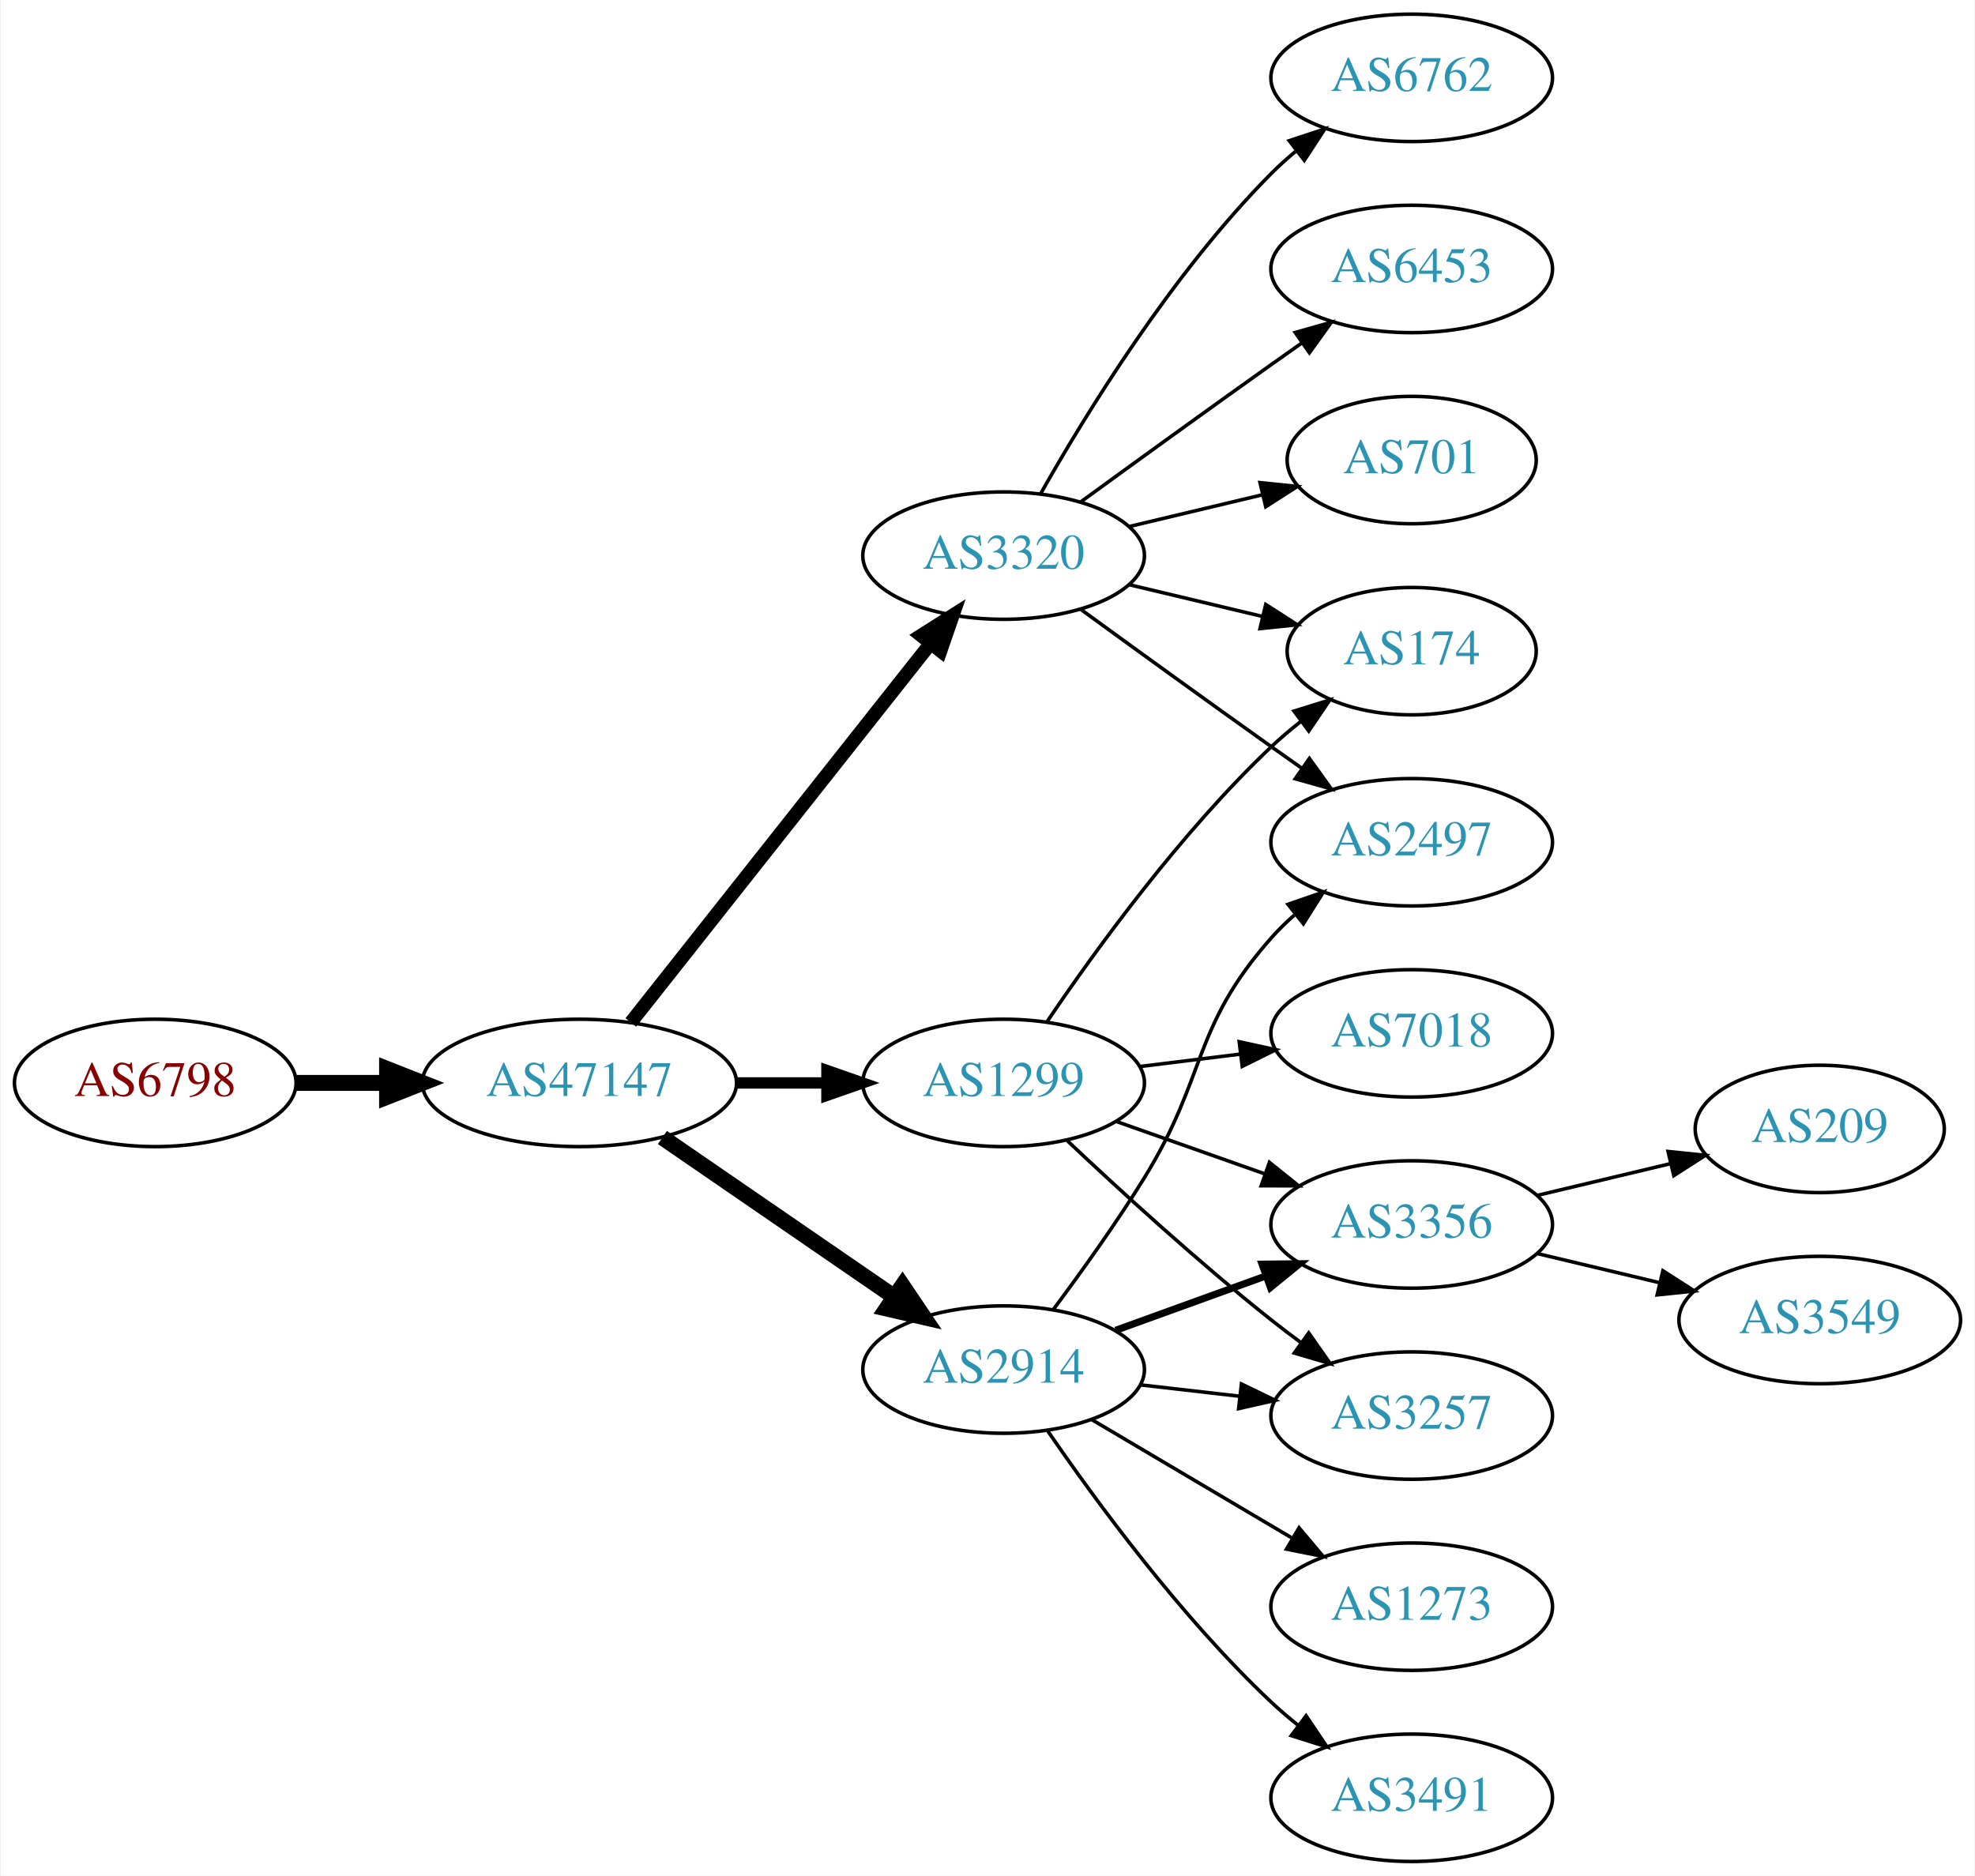
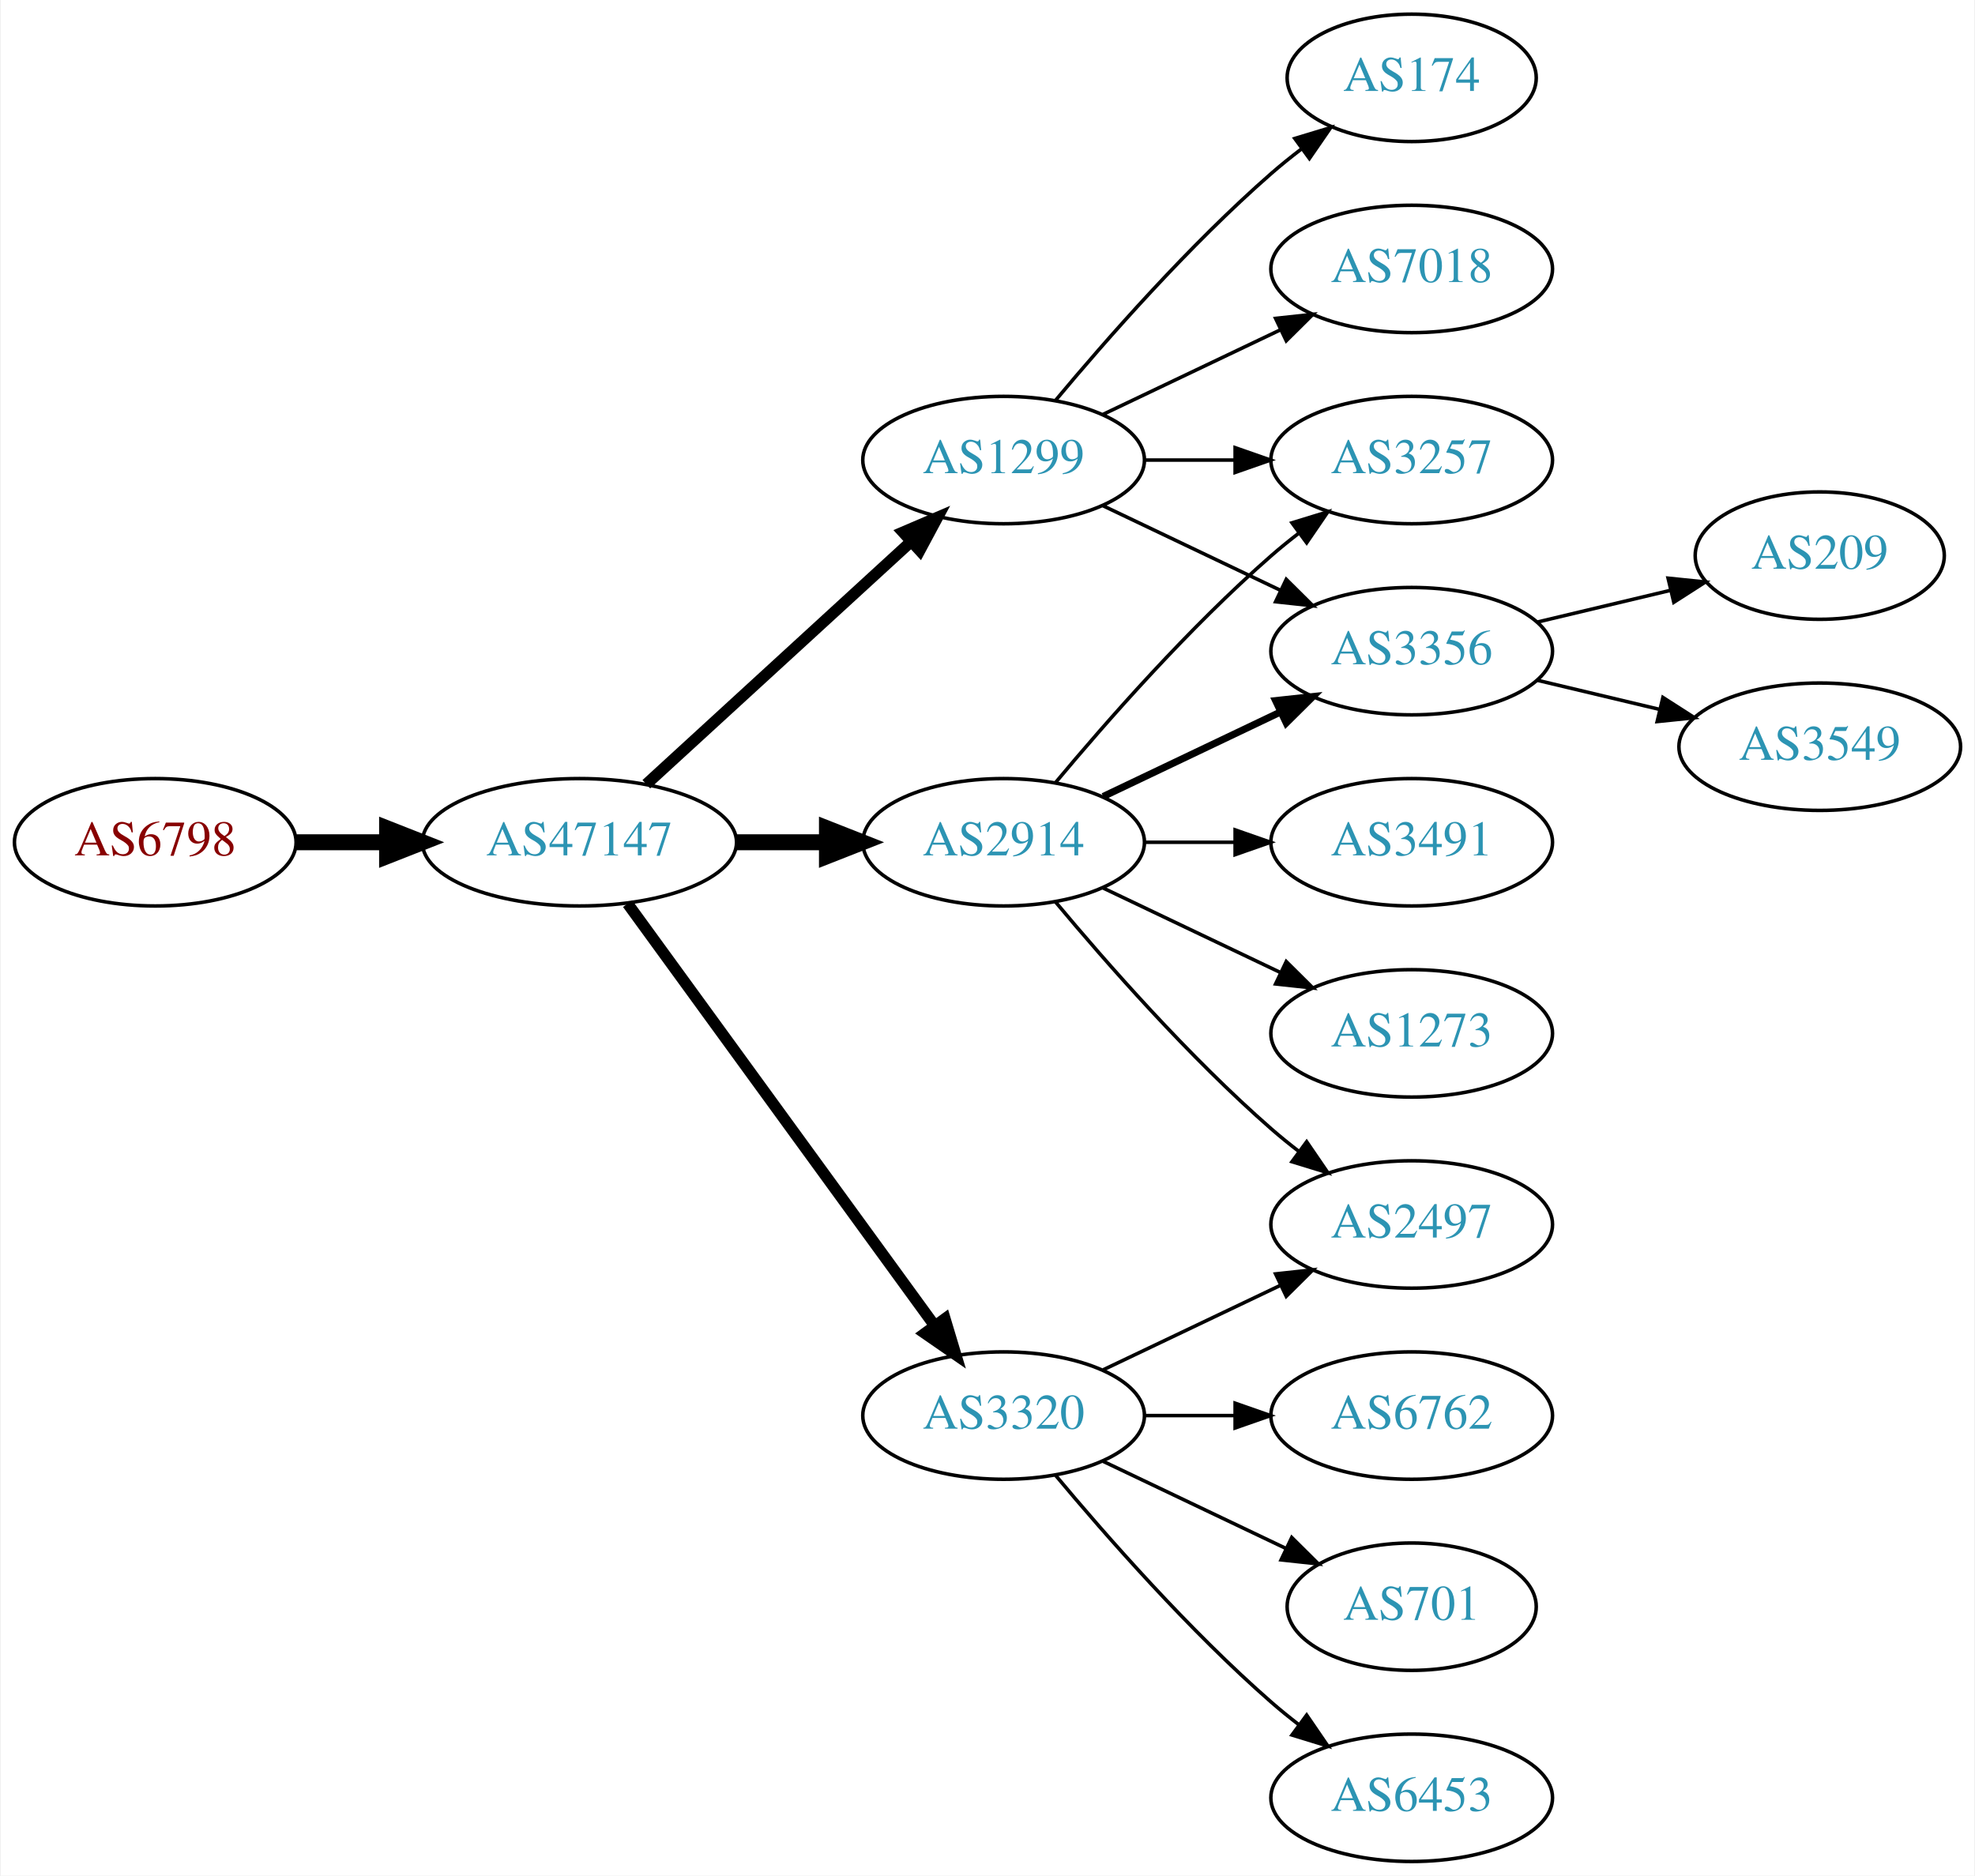
<svg xmlns="http://www.w3.org/2000/svg" xmlns:xlink="http://www.w3.org/1999/xlink" width="558pt" height="530pt" viewBox="0.00 0.00 557.56 530.00">
  <g id="graph0" class="graph" transform="scale(1 1) rotate(0) translate(4 526)">
    <polygon fill="white" stroke="none" points="-4,4 -4,-526 553.564,-526 553.564,4 -4,4" />
    <g id="node1" class="node">
      <g id="a_node1">
        <a xlink:href="/asn/6798" xlink:title="AS6798 ~ Net4You Internet GmbH [AT]">
-           <ellipse fill="#ffffff" stroke="black" cx="39.647" cy="-220" rx="39.794" ry="18" />
-           <text text-anchor="middle" x="39.647" y="-216.3" font-family="Times,serif" font-size="14.00" fill="#880000">AS6798</text>
+           <ellipse fill="#ffffff" stroke="black" cx="39.647" cy="-288" rx="39.794" ry="18" />
+           <text text-anchor="middle" x="39.647" y="-284.3" font-family="Times,serif" font-size="14.00" fill="#880000">AS6798</text>
        </a>
      </g>
    </g>
    <g id="node2" class="node">
      <g id="a_node2">
        <a xlink:href="/asn/47147" xlink:title="AS47147 ~ ANEXIA Internetdienstleistungs GmbH [AT]">
-           <ellipse fill="#ffffff" stroke="black" cx="159.489" cy="-220" rx="44.393" ry="18" />
-           <text text-anchor="middle" x="159.489" y="-216.3" font-family="Times,serif" font-size="14.00" fill="#2c94b3">AS47147</text>
+           <ellipse fill="#ffffff" stroke="black" cx="159.489" cy="-288" rx="44.393" ry="18" />
+           <text text-anchor="middle" x="159.489" y="-284.3" font-family="Times,serif" font-size="14.00" fill="#2c94b3">AS47147</text>
        </a>
      </g>
    </g>
    <g id="edge1" class="edge">
-       <path fill="none" stroke="black" stroke-width="4.5" d="M79.559,-220C87.662,-220 96.337,-220 104.863,-220" />
-       <polygon fill="black" stroke="black" stroke-width="4.5" points="105.141,-223.938 115.141,-220 105.141,-216.063 105.141,-223.938" />
+       <path fill="none" stroke="black" stroke-width="4.5" d="M79.559,-288C87.662,-288 96.337,-288 104.863,-288" />
+       <polygon fill="black" stroke="black" stroke-width="4.5" points="105.141,-291.938 115.141,-288 105.141,-284.063 105.141,-291.938" />
    </g>
    <g id="node3" class="node">
      <g id="a_node3">
-         <a xlink:href="/asn/3320" xlink:title="AS3320 ~ DTAG [DE]">
-           <ellipse fill="#ffffff" stroke="black" cx="279.332" cy="-369" rx="39.794" ry="18" />
-           <text text-anchor="middle" x="279.332" y="-365.3" font-family="Times,serif" font-size="14.00" fill="#2c94b3">AS3320</text>
+         <a xlink:href="/asn/1299" xlink:title="AS1299 ~ Telia Carrier [EU]">
+           <ellipse fill="#ffffff" stroke="black" cx="279.332" cy="-396" rx="39.794" ry="18" />
+           <text text-anchor="middle" x="279.332" y="-392.3" font-family="Times,serif" font-size="14.00" fill="#2c94b3">AS1299</text>
        </a>
      </g>
    </g>
    <g id="edge2" class="edge">
-       <path fill="none" stroke="black" stroke-width="3.857" d="M174.007,-237.092C194.785,-263.364 234.676,-313.802 258.658,-344.125" />
-       <polygon fill="black" stroke="black" stroke-width="3.857" points="256.023,-346.435 264.971,-352.107 261.513,-342.093 256.023,-346.435" />
+       <path fill="none" stroke="black" stroke-width="3.214" d="M178.387,-304.403C198.315,-322.667 230.672,-352.322 253.15,-372.921" />
+       <polygon fill="black" stroke="black" stroke-width="3.214" points="250.914,-375.62 260.652,-379.797 255.644,-370.46 250.914,-375.62" />
    </g>
    <g id="node4" class="node">
      <g id="a_node4">
        <a xlink:href="/asn/2914" xlink:title="AS2914 ~ NTT America, Inc. [US]">
-           <ellipse fill="#ffffff" stroke="black" cx="279.332" cy="-139" rx="39.794" ry="18" />
-           <text text-anchor="middle" x="279.332" y="-135.3" font-family="Times,serif" font-size="14.00" fill="#2c94b3">AS2914</text>
+           <ellipse fill="#ffffff" stroke="black" cx="279.332" cy="-288" rx="39.794" ry="18" />
+           <text text-anchor="middle" x="279.332" y="-284.3" font-family="Times,serif" font-size="14.00" fill="#2c94b3">AS2914</text>
        </a>
      </g>
    </g>
    <g id="edge3" class="edge">
-       <path fill="none" stroke="black" stroke-width="4.5" d="M182.932,-204.574C201.513,-191.802 228.074,-173.545 248.453,-159.537" />
-       <polygon fill="black" stroke="black" stroke-width="4.5" points="250.757,-162.731 256.768,-153.822 246.296,-156.242 250.757,-162.731" />
+       <path fill="none" stroke="black" stroke-width="4.5" d="M203.7,-288C212.013,-288 220.775,-288 229.258,-288" />
+       <polygon fill="black" stroke="black" stroke-width="4.5" points="229.416,-291.938 239.416,-288 229.416,-284.063 229.416,-291.938" />
    </g>
    <g id="node5" class="node">
      <g id="a_node5">
-         <a xlink:href="/asn/1299" xlink:title="AS1299 ~ Telia Carrier [EU]">
-           <ellipse fill="#ffffff" stroke="black" cx="279.332" cy="-220" rx="39.794" ry="18" />
-           <text text-anchor="middle" x="279.332" y="-216.3" font-family="Times,serif" font-size="14.00" fill="#2c94b3">AS1299</text>
+         <a xlink:href="/asn/3320" xlink:title="AS3320 ~ DTAG [DE]">
+           <ellipse fill="#ffffff" stroke="black" cx="279.332" cy="-126" rx="39.794" ry="18" />
+           <text text-anchor="middle" x="279.332" y="-122.3" font-family="Times,serif" font-size="14.00" fill="#2c94b3">AS3320</text>
        </a>
      </g>
    </g>
    <g id="edge4" class="edge">
-       <path fill="none" stroke="black" stroke-width="3.214" d="M203.7,-220C212.013,-220 220.775,-220 229.258,-220" />
-       <polygon fill="black" stroke="black" stroke-width="3.214" points="229.416,-223.5 239.416,-220 229.416,-216.5 229.416,-223.5" />
+       <path fill="none" stroke="black" stroke-width="3.214" d="M173.1,-270.663C193.921,-242.04 235.583,-184.767 259.772,-151.514" />
+       <polygon fill="black" stroke="black" stroke-width="3.214" points="262.759,-153.358 265.811,-143.212 257.098,-149.24 262.759,-153.358" />
    </g>
    <g id="node6" class="node">
      <g id="a_node6">
-         <a xlink:href="/asn/6762" xlink:title="AS6762 ~ TELECOM ITALIA SPARKLE S.p.A. [IT]">
-           <ellipse fill="#ffffff" stroke="black" cx="394.625" cy="-504" rx="39.794" ry="18" />
-           <text text-anchor="middle" x="394.625" y="-500.3" font-family="Times,serif" font-size="14.00" fill="#2c94b3">AS6762</text>
+         <a xlink:href="/asn/174" xlink:title="AS174 ~ Cogent Communications [US]">
+           <ellipse fill="#ffffff" stroke="black" cx="394.625" cy="-504" rx="35.194" ry="18" />
+           <text text-anchor="middle" x="394.625" y="-500.3" font-family="Times,serif" font-size="14.00" fill="#2c94b3">AS174</text>
        </a>
      </g>
    </g>
    <g id="edge5" class="edge">
-       <path fill="none" stroke="black" d="M289.791,-386.49C302.573,-409.096 327.005,-448.886 354.978,-477 357.089,-479.121 359.385,-481.188 361.77,-483.171" />
-       <polygon fill="black" stroke="black" points="360.023,-486.242 370.086,-489.556 364.286,-480.69 360.023,-486.242" />
+       <path fill="none" stroke="black" d="M293.962,-412.817C308.244,-429.929 331.791,-456.745 354.978,-477 357.648,-479.332 360.521,-481.648 363.451,-483.886" />
+       <polygon fill="black" stroke="black" points="361.602,-486.87 371.742,-489.939 365.729,-481.216 361.602,-486.87" />
    </g>
    <g id="node7" class="node">
      <g id="a_node7">
-         <a xlink:href="/asn/6453" xlink:title="AS6453 ~ TATA COMMUNICATIONS (AMERICA) INC [US]">
+         <a xlink:href="/asn/7018" xlink:title="AS7018 ~ AT&amp;T Services, Inc. [US]">
          <ellipse fill="#ffffff" stroke="black" cx="394.625" cy="-450" rx="39.794" ry="18" />
-           <text text-anchor="middle" x="394.625" y="-446.3" font-family="Times,serif" font-size="14.00" fill="#2c94b3">AS6453</text>
+           <text text-anchor="middle" x="394.625" y="-446.3" font-family="Times,serif" font-size="14.00" fill="#2c94b3">AS7018</text>
        </a>
      </g>
    </g>
    <g id="edge6" class="edge">
-       <path fill="none" stroke="black" d="M301.18,-384.222C316.114,-395.091 336.727,-410.025 354.978,-423 357.799,-425.005 360.742,-427.085 363.69,-429.159" />
-       <polygon fill="black" stroke="black" points="361.717,-432.05 371.914,-434.926 365.736,-426.319 361.717,-432.05" />
+       <path fill="none" stroke="black" d="M307.468,-408.934C322.462,-416.081 341.283,-425.052 357.506,-432.785" />
+       <polygon fill="black" stroke="black" points="356.177,-436.028 366.71,-437.171 359.188,-429.709 356.177,-436.028" />
    </g>
    <g id="node8" class="node">
      <g id="a_node8">
-         <a xlink:href="/asn/174" xlink:title="AS174 ~ Cogent Communications [US]">
-           <ellipse fill="#ffffff" stroke="black" cx="394.625" cy="-342" rx="35.194" ry="18" />
-           <text text-anchor="middle" x="394.625" y="-338.3" font-family="Times,serif" font-size="14.00" fill="#2c94b3">AS174</text>
+         <a xlink:href="/asn/3257" xlink:title="AS3257 ~ GTT [DE]">
+           <ellipse fill="#ffffff" stroke="black" cx="394.625" cy="-396" rx="39.794" ry="18" />
+           <text text-anchor="middle" x="394.625" y="-392.3" font-family="Times,serif" font-size="14.00" fill="#2c94b3">AS3257</text>
        </a>
      </g>
    </g>
    <g id="edge7" class="edge">
-       <path fill="none" stroke="black" d="M314.939,-360.752C326.733,-357.942 340.038,-354.771 352.306,-351.847" />
-       <polygon fill="black" stroke="black" points="353.394,-355.186 362.311,-349.463 351.772,-348.376 353.394,-355.186" />
+       <path fill="none" stroke="black" d="M319.004,-396C327.207,-396 335.971,-396 344.503,-396" />
+       <polygon fill="black" stroke="black" points="344.742,-399.5 354.742,-396 344.742,-392.5 344.742,-399.5" />
    </g>
    <g id="node9" class="node">
      <g id="a_node9">
-         <a xlink:href="/asn/701" xlink:title="AS701 ~ UUNET [US]">
-           <ellipse fill="#ffffff" stroke="black" cx="394.625" cy="-396" rx="35.194" ry="18" />
-           <text text-anchor="middle" x="394.625" y="-392.3" font-family="Times,serif" font-size="14.00" fill="#2c94b3">AS701</text>
+         <a xlink:href="/asn/3356" xlink:title="AS3356 ~ Level 3 Parent, LLC [US]">
+           <ellipse fill="#ffffff" stroke="black" cx="394.625" cy="-342" rx="39.794" ry="18" />
+           <text text-anchor="middle" x="394.625" y="-338.3" font-family="Times,serif" font-size="14.00" fill="#2c94b3">AS3356</text>
        </a>
      </g>
    </g>
    <g id="edge8" class="edge">
-       <path fill="none" stroke="black" d="M314.939,-377.248C326.733,-380.058 340.038,-383.229 352.306,-386.153" />
-       <polygon fill="black" stroke="black" points="351.772,-389.624 362.311,-388.537 353.394,-382.814 351.772,-389.624" />
+       <path fill="none" stroke="black" d="M307.468,-383.066C322.462,-375.919 341.283,-366.948 357.506,-359.215" />
+       <polygon fill="black" stroke="black" points="359.188,-362.291 366.71,-354.829 356.177,-355.972 359.188,-362.291" />
+     </g>
+     <g id="edge11" class="edge">
+       <path fill="none" stroke="black" d="M293.962,-304.817C308.244,-321.929 331.791,-348.745 354.978,-369 357.444,-371.154 360.082,-373.294 362.78,-375.372" />
+       <polygon fill="black" stroke="black" points="360.805,-378.264 370.934,-381.37 364.953,-372.625 360.805,-378.264" />
+     </g>
+     <g id="edge9" class="edge">
+       <path fill="none" stroke="black" stroke-width="2" d="M307.468,-300.934C322.462,-308.081 341.283,-317.052 357.506,-324.785" />
+       <polygon fill="black" stroke="black" stroke-width="2" points="356.177,-328.028 366.71,-329.171 359.188,-321.709 356.177,-328.028" />
    </g>
    <g id="node10" class="node">
      <g id="a_node10">
-         <a xlink:href="/asn/2497" xlink:title="AS2497 ~ Internet Initiative Japan Inc. [JP]">
+         <a xlink:href="/asn/3491" xlink:title="AS3491 ~ PCCW Global, Inc. [US]">
          <ellipse fill="#ffffff" stroke="black" cx="394.625" cy="-288" rx="39.794" ry="18" />
-           <text text-anchor="middle" x="394.625" y="-284.3" font-family="Times,serif" font-size="14.00" fill="#2c94b3">AS2497</text>
-         </a>
-       </g>
-     </g>
-     <g id="edge9" class="edge">
-       <path fill="none" stroke="black" d="M301.18,-353.778C316.114,-342.909 336.727,-327.975 354.978,-315 357.799,-312.995 360.742,-310.915 363.69,-308.841" />
-       <polygon fill="black" stroke="black" points="365.736,-311.681 371.914,-303.074 361.717,-305.95 365.736,-311.681" />
-     </g>
-     <g id="edge11" class="edge">
-       <path fill="none" stroke="black" d="M293.472,-156.105C301.25,-166.529 311.093,-180.255 318.978,-193 336.969,-222.081 332.328,-235.38 354.978,-261 356.96,-263.242 359.164,-265.394 361.487,-267.437" />
-       <polygon fill="black" stroke="black" points="359.675,-270.466 369.688,-273.929 364.02,-264.978 359.675,-270.466" />
+           <text text-anchor="middle" x="394.625" y="-284.3" font-family="Times,serif" font-size="14.00" fill="#2c94b3">AS3491</text>
+         </a>
+       </g>
+     </g>
+     <g id="edge10" class="edge">
+       <path fill="none" stroke="black" d="M319.004,-288C327.207,-288 335.971,-288 344.503,-288" />
+       <polygon fill="black" stroke="black" points="344.742,-291.5 354.742,-288 344.742,-284.5 344.742,-291.5" />
    </g>
    <g id="node11" class="node">
      <g id="a_node11">
-         <a xlink:href="/asn/1273" xlink:title="AS1273 ~ Vodafone Group PLC [EU]">
-           <ellipse fill="#ffffff" stroke="black" cx="394.625" cy="-72" rx="39.794" ry="18" />
-           <text text-anchor="middle" x="394.625" y="-68.3" font-family="Times,serif" font-size="14.00" fill="#2c94b3">AS1273</text>
-         </a>
-       </g>
-     </g>
-     <g id="edge10" class="edge">
-       <path fill="none" stroke="black" d="M304.358,-124.791C320.73,-115.109 342.618,-102.165 360.622,-91.518" />
-       <polygon fill="black" stroke="black" points="362.807,-94.291 369.633,-86.189 359.244,-88.266 362.807,-94.291" />
+         <a xlink:href="/asn/2497" xlink:title="AS2497 ~ Internet Initiative Japan Inc. [JP]">
+           <ellipse fill="#ffffff" stroke="black" cx="394.625" cy="-180" rx="39.794" ry="18" />
+           <text text-anchor="middle" x="394.625" y="-176.3" font-family="Times,serif" font-size="14.00" fill="#2c94b3">AS2497</text>
+         </a>
+       </g>
+     </g>
+     <g id="edge12" class="edge">
+       <path fill="none" stroke="black" d="M293.962,-271.183C308.244,-254.071 331.791,-227.255 354.978,-207 357.444,-204.846 360.082,-202.706 362.78,-200.628" />
+       <polygon fill="black" stroke="black" points="364.953,-203.375 370.934,-194.63 360.805,-197.736 364.953,-203.375" />
    </g>
    <g id="node12" class="node">
      <g id="a_node12">
-         <a xlink:href="/asn/3356" xlink:title="AS3356 ~ Level 3 Parent, LLC [US]">
-           <ellipse fill="#ffffff" stroke="black" cx="394.625" cy="-180" rx="39.794" ry="18" />
-           <text text-anchor="middle" x="394.625" y="-176.3" font-family="Times,serif" font-size="14.00" fill="#2c94b3">AS3356</text>
-         </a>
-       </g>
-     </g>
-     <g id="edge12" class="edge">
-       <path fill="none" stroke="black" stroke-width="2" d="M310.99,-150.095C323.963,-154.79 339.256,-160.324 353.137,-165.348" />
-       <polygon fill="black" stroke="black" stroke-width="2" points="352.347,-168.784 362.941,-168.896 354.729,-162.202 352.347,-168.784" />
+         <a xlink:href="/asn/1273" xlink:title="AS1273 ~ RIPE Network Coordination Centre [NL]">
+           <ellipse fill="#ffffff" stroke="black" cx="394.625" cy="-234" rx="39.794" ry="18" />
+           <text text-anchor="middle" x="394.625" y="-230.3" font-family="Times,serif" font-size="14.00" fill="#2c94b3">AS1273</text>
+         </a>
+       </g>
+     </g>
+     <g id="edge13" class="edge">
+       <path fill="none" stroke="black" d="M307.468,-275.066C322.462,-267.919 341.283,-258.948 357.506,-251.215" />
+       <polygon fill="black" stroke="black" points="359.188,-254.291 366.71,-246.829 356.177,-247.972 359.188,-254.291" />
+     </g>
+     <g id="edge18" class="edge">
+       <path fill="none" stroke="black" d="M307.468,-138.934C322.462,-146.081 341.283,-155.052 357.506,-162.785" />
+       <polygon fill="black" stroke="black" points="356.177,-166.028 366.71,-167.171 359.188,-159.709 356.177,-166.028" />
+     </g>
+     <g id="node15" class="node">
+       <g id="a_node15">
+         <a xlink:href="/asn/6762" xlink:title="AS6762 ~ TELECOM ITALIA SPARKLE S.p.A. [IT]">
+           <ellipse fill="#ffffff" stroke="black" cx="394.625" cy="-126" rx="39.794" ry="18" />
+           <text text-anchor="middle" x="394.625" y="-122.3" font-family="Times,serif" font-size="14.00" fill="#2c94b3">AS6762</text>
+         </a>
+       </g>
+     </g>
+     <g id="edge16" class="edge">
+       <path fill="none" stroke="black" d="M319.004,-126C327.207,-126 335.971,-126 344.503,-126" />
+       <polygon fill="black" stroke="black" points="344.742,-129.5 354.742,-126 344.742,-122.5 344.742,-129.5" />
+     </g>
+     <g id="node16" class="node">
+       <g id="a_node16">
+         <a xlink:href="/asn/701" xlink:title="AS701 ~ UUNET [US]">
+           <ellipse fill="#ffffff" stroke="black" cx="394.625" cy="-72" rx="35.194" ry="18" />
+           <text text-anchor="middle" x="394.625" y="-68.3" font-family="Times,serif" font-size="14.00" fill="#2c94b3">AS701</text>
+         </a>
+       </g>
+     </g>
+     <g id="edge17" class="edge">
+       <path fill="none" stroke="black" d="M307.468,-113.066C322.9,-105.71 342.385,-96.423 358.92,-88.541" />
+       <polygon fill="black" stroke="black" points="360.741,-91.551 368.262,-84.089 357.729,-85.232 360.741,-91.551" />
+     </g>
+     <g id="node17" class="node">
+       <g id="a_node17">
+         <a xlink:href="/asn/6453" xlink:title="AS6453 ~ TATA COMMUNICATIONS (AMERICA) INC [US]">
+           <ellipse fill="#ffffff" stroke="black" cx="394.625" cy="-18" rx="39.794" ry="18" />
+           <text text-anchor="middle" x="394.625" y="-14.3" font-family="Times,serif" font-size="14.00" fill="#2c94b3">AS6453</text>
+         </a>
+       </g>
+     </g>
+     <g id="edge19" class="edge">
+       <path fill="none" stroke="black" d="M293.962,-109.183C308.244,-92.071 331.791,-65.255 354.978,-45 357.444,-42.846 360.082,-40.706 362.78,-38.628" />
+       <polygon fill="black" stroke="black" points="364.953,-41.375 370.934,-32.63 360.805,-35.736 364.953,-41.375" />
    </g>
    <g id="node13" class="node">
      <g id="a_node13">
-         <a xlink:href="/asn/3257" xlink:title="AS3257 ~ GTT [DE]">
-           <ellipse fill="#ffffff" stroke="black" cx="394.625" cy="-126" rx="39.794" ry="18" />
-           <text text-anchor="middle" x="394.625" y="-122.3" font-family="Times,serif" font-size="14.00" fill="#2c94b3">AS3257</text>
-         </a>
-       </g>
-     </g>
-     <g id="edge13" class="edge">
-       <path fill="none" stroke="black" d="M318.057,-134.671C327.038,-133.641 336.737,-132.528 346.094,-131.454" />
-       <polygon fill="black" stroke="black" points="346.529,-134.927 356.064,-130.31 345.731,-127.973 346.529,-134.927" />
+         <a xlink:href="/asn/209" xlink:title="AS209 ~ CenturyLink Communications, LLC [US]">
+           <ellipse fill="#ffffff" stroke="black" cx="509.918" cy="-369" rx="35.194" ry="18" />
+           <text text-anchor="middle" x="509.918" y="-365.3" font-family="Times,serif" font-size="14.00" fill="#2c94b3">AS209</text>
+         </a>
+       </g>
+     </g>
+     <g id="edge14" class="edge">
+       <path fill="none" stroke="black" d="M430.232,-350.248C442.026,-353.058 455.331,-356.229 467.599,-359.153" />
+       <polygon fill="black" stroke="black" points="467.065,-362.624 477.604,-361.537 468.687,-355.814 467.065,-362.624" />
    </g>
    <g id="node14" class="node">
      <g id="a_node14">
-         <a xlink:href="/asn/3491" xlink:title="AS3491 ~ PCCW Global, Inc. [US]">
-           <ellipse fill="#ffffff" stroke="black" cx="394.625" cy="-18" rx="39.794" ry="18" />
-           <text text-anchor="middle" x="394.625" y="-14.3" font-family="Times,serif" font-size="14.00" fill="#2c94b3">AS3491</text>
-         </a>
-       </g>
-     </g>
-     <g id="edge14" class="edge">
-       <path fill="none" stroke="black" d="M291.688,-121.817C305.297,-101.972 329.475,-68.985 354.978,-45 357.363,-42.757 359.946,-40.556 362.607,-38.438" />
-       <polygon fill="black" stroke="black" points="364.796,-41.171 370.705,-32.377 360.602,-35.567 364.796,-41.171" />
-     </g>
-     <g id="edge17" class="edge">
-       <path fill="none" stroke="black" d="M291.651,-237.378C305.225,-257.444 329.371,-290.792 354.978,-315 357.554,-317.435 360.365,-319.819 363.257,-322.1" />
-       <polygon fill="black" stroke="black" points="361.379,-325.065 371.496,-328.209 365.548,-319.442 361.379,-325.065" />
-     </g>
-     <g id="edge18" class="edge">
-       <path fill="none" stroke="black" d="M311.289,-209.07C324.153,-204.528 339.259,-199.195 352.995,-194.345" />
-       <polygon fill="black" stroke="black" points="354.44,-197.547 362.704,-190.917 352.109,-190.946 354.44,-197.547" />
-     </g>
-     <g id="edge16" class="edge">
-       <path fill="none" stroke="black" d="M297.307,-203.68C312.109,-189.716 334.378,-169.342 354.978,-153 357.689,-150.849 360.559,-148.672 363.461,-146.537" />
-       <polygon fill="black" stroke="black" points="365.535,-149.356 371.62,-140.683 361.455,-143.669 365.535,-149.356" />
-     </g>
-     <g id="node15" class="node">
-       <g id="a_node15">
-         <a xlink:href="/asn/7018" xlink:title="AS7018 ~ AT&amp;T Services, Inc. [US]">
-           <ellipse fill="#ffffff" stroke="black" cx="394.625" cy="-234" rx="39.794" ry="18" />
-           <text text-anchor="middle" x="394.625" y="-230.3" font-family="Times,serif" font-size="14.00" fill="#2c94b3">AS7018</text>
+         <a xlink:href="/asn/3549" xlink:title="AS3549 ~ Level 3 Parent, LLC [US]">
+           <ellipse fill="#ffffff" stroke="black" cx="509.918" cy="-315" rx="39.794" ry="18" />
+           <text text-anchor="middle" x="509.918" y="-311.3" font-family="Times,serif" font-size="14.00" fill="#2c94b3">AS3549</text>
        </a>
      </g>
    </g>
    <g id="edge15" class="edge">
-       <path fill="none" stroke="black" d="M317.742,-224.623C326.83,-225.746 336.667,-226.962 346.152,-228.134" />
-       <polygon fill="black" stroke="black" points="345.9,-231.629 356.254,-229.382 346.758,-224.682 345.9,-231.629" />
-     </g>
-     <g id="node16" class="node">
-       <g id="a_node16">
-         <a xlink:href="/asn/209" xlink:title="AS209 ~ CenturyLink Communications, LLC [US]">
-           <ellipse fill="#ffffff" stroke="black" cx="509.918" cy="-207" rx="35.194" ry="18" />
-           <text text-anchor="middle" x="509.918" y="-203.3" font-family="Times,serif" font-size="14.00" fill="#2c94b3">AS209</text>
-         </a>
-       </g>
-     </g>
-     <g id="edge19" class="edge">
-       <path fill="none" stroke="black" d="M430.232,-188.248C442.026,-191.058 455.331,-194.229 467.599,-197.153" />
-       <polygon fill="black" stroke="black" points="467.065,-200.624 477.604,-199.537 468.687,-193.814 467.065,-200.624" />
-     </g>
-     <g id="node17" class="node">
-       <g id="a_node17">
-         <a xlink:href="/asn/3549" xlink:title="AS3549 ~ Level 3 Parent, LLC [US]">
-           <ellipse fill="#ffffff" stroke="black" cx="509.918" cy="-153" rx="39.794" ry="18" />
-           <text text-anchor="middle" x="509.918" y="-149.3" font-family="Times,serif" font-size="14.00" fill="#2c94b3">AS3549</text>
-         </a>
-       </g>
-     </g>
-     <g id="edge20" class="edge">
-       <path fill="none" stroke="black" d="M430.232,-171.752C441.103,-169.162 453.257,-166.265 464.7,-163.538" />
-       <polygon fill="black" stroke="black" points="465.606,-166.92 474.522,-161.197 463.983,-160.111 465.606,-166.92" />
+       <path fill="none" stroke="black" d="M430.232,-333.752C441.103,-331.162 453.257,-328.265 464.7,-325.538" />
+       <polygon fill="black" stroke="black" points="465.606,-328.92 474.522,-323.197 463.983,-322.111 465.606,-328.92" />
    </g>
  </g>
</svg>
